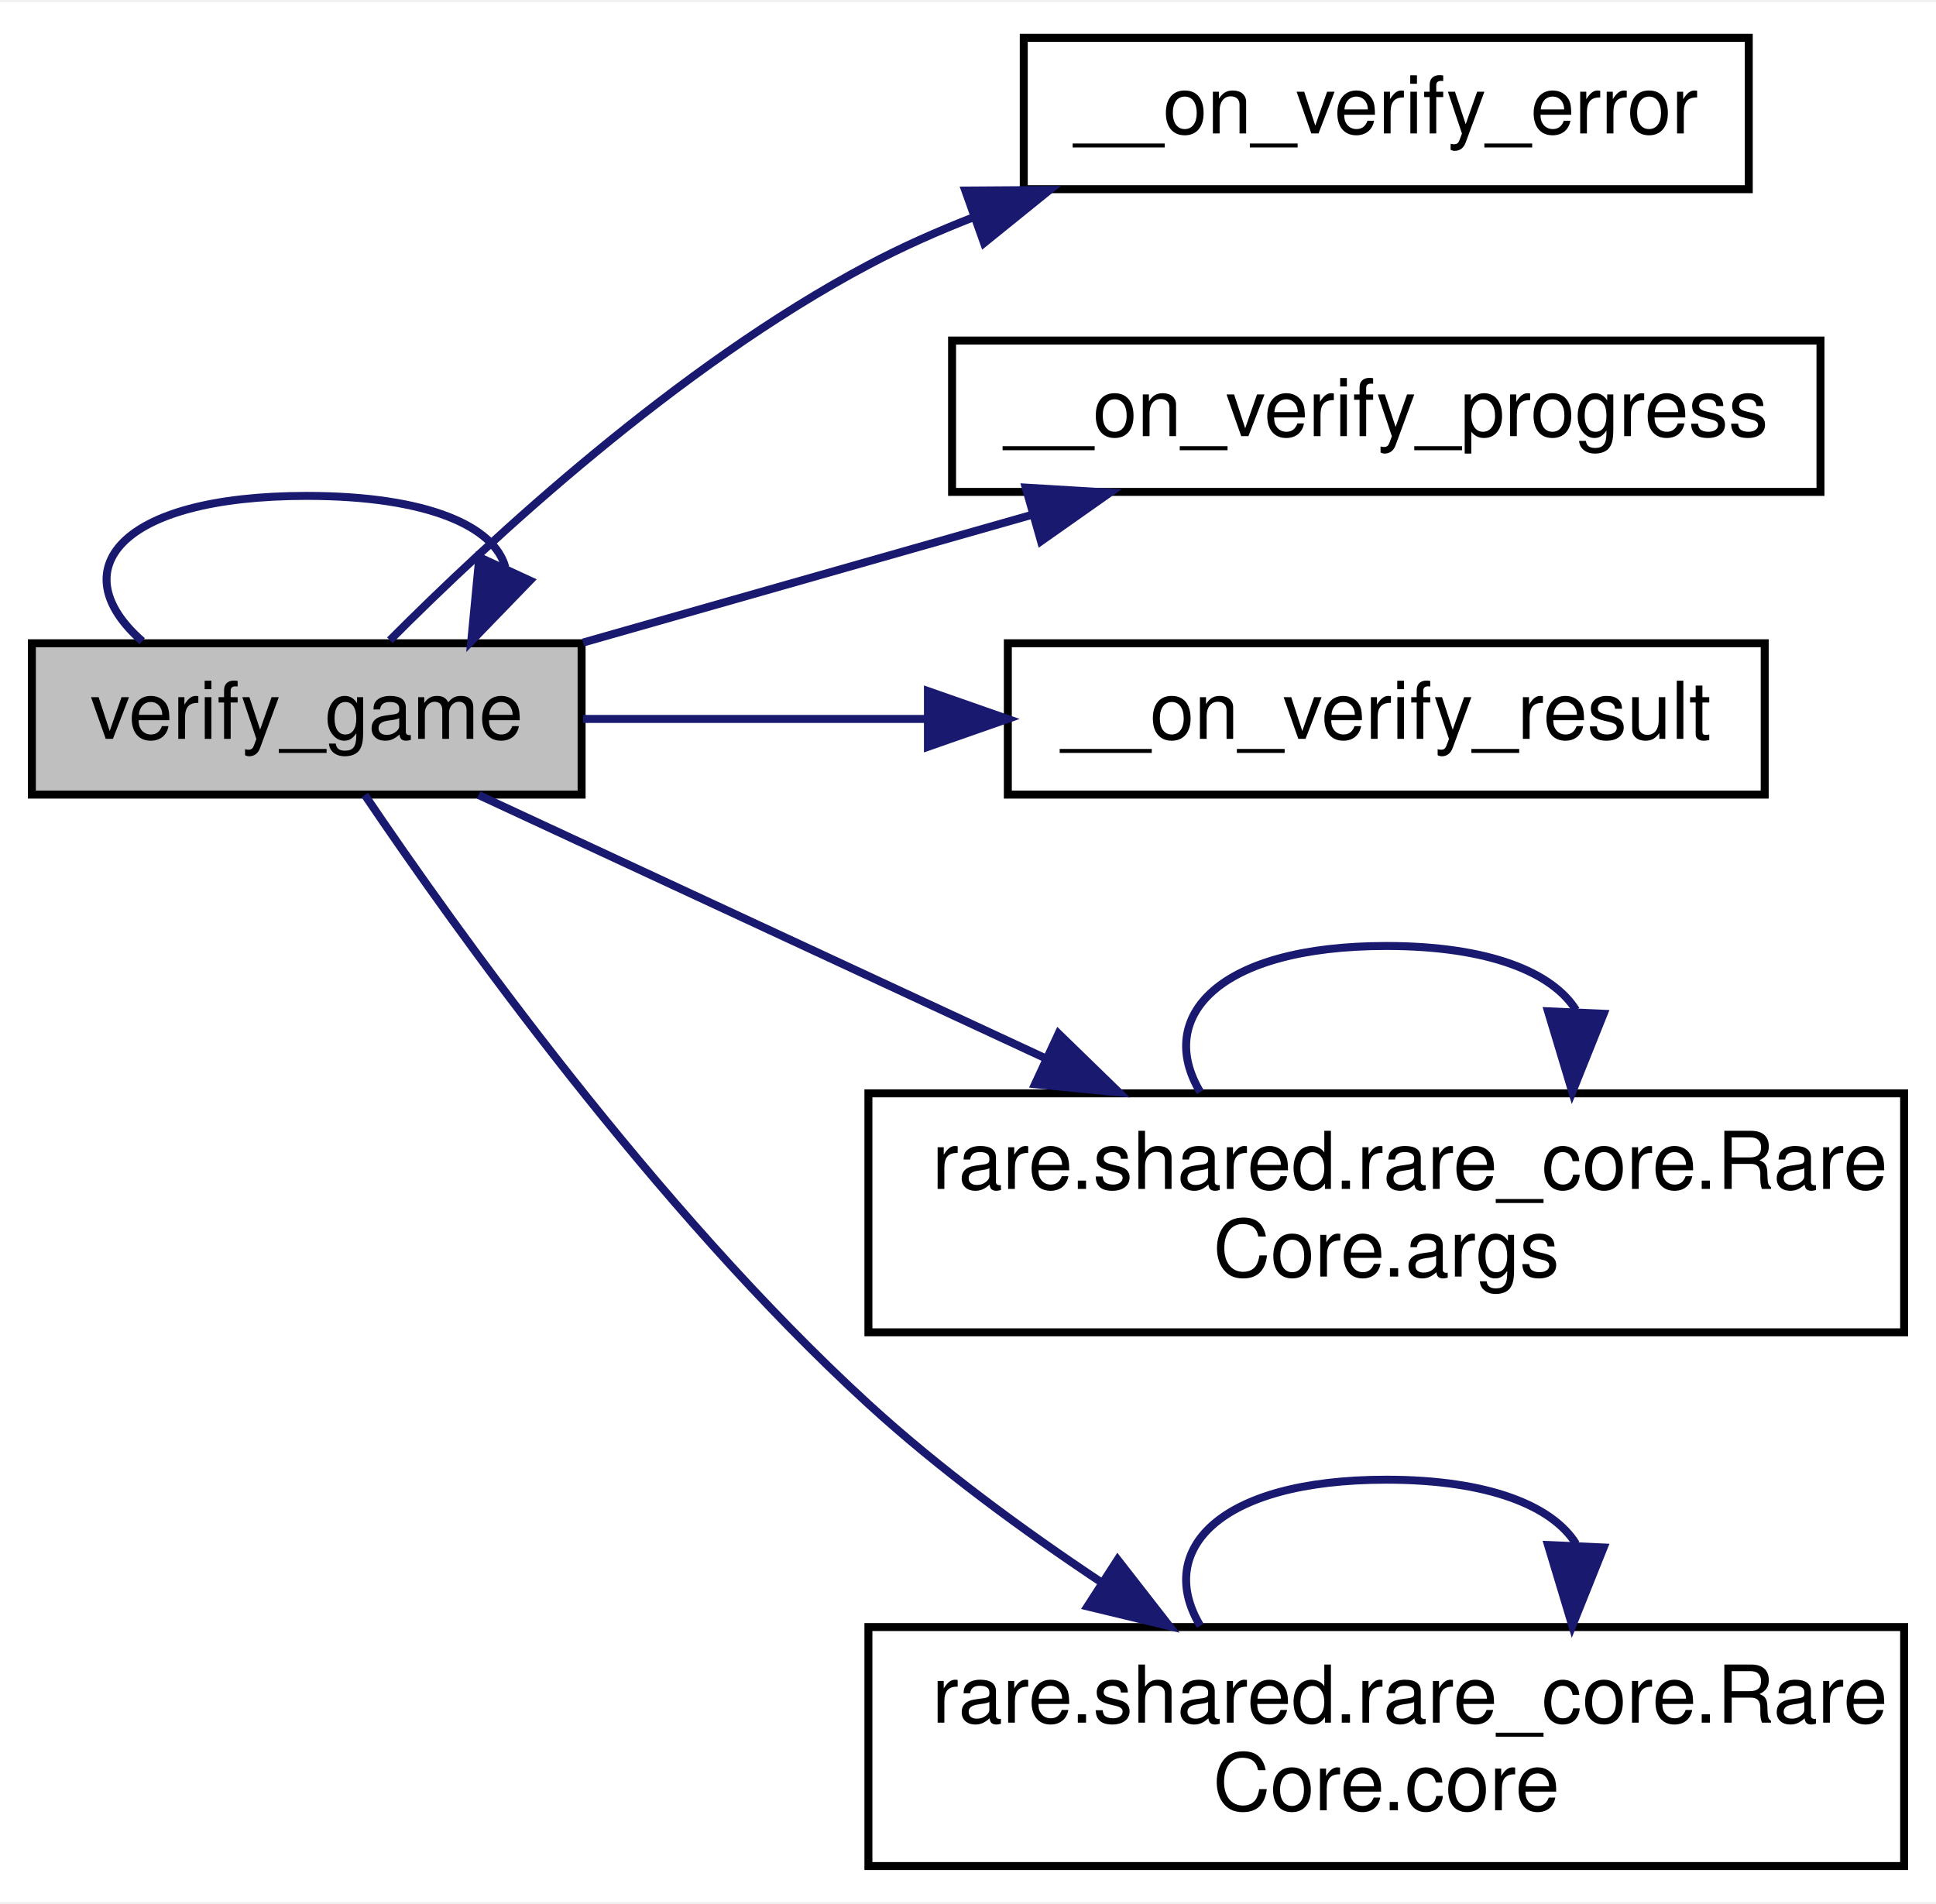
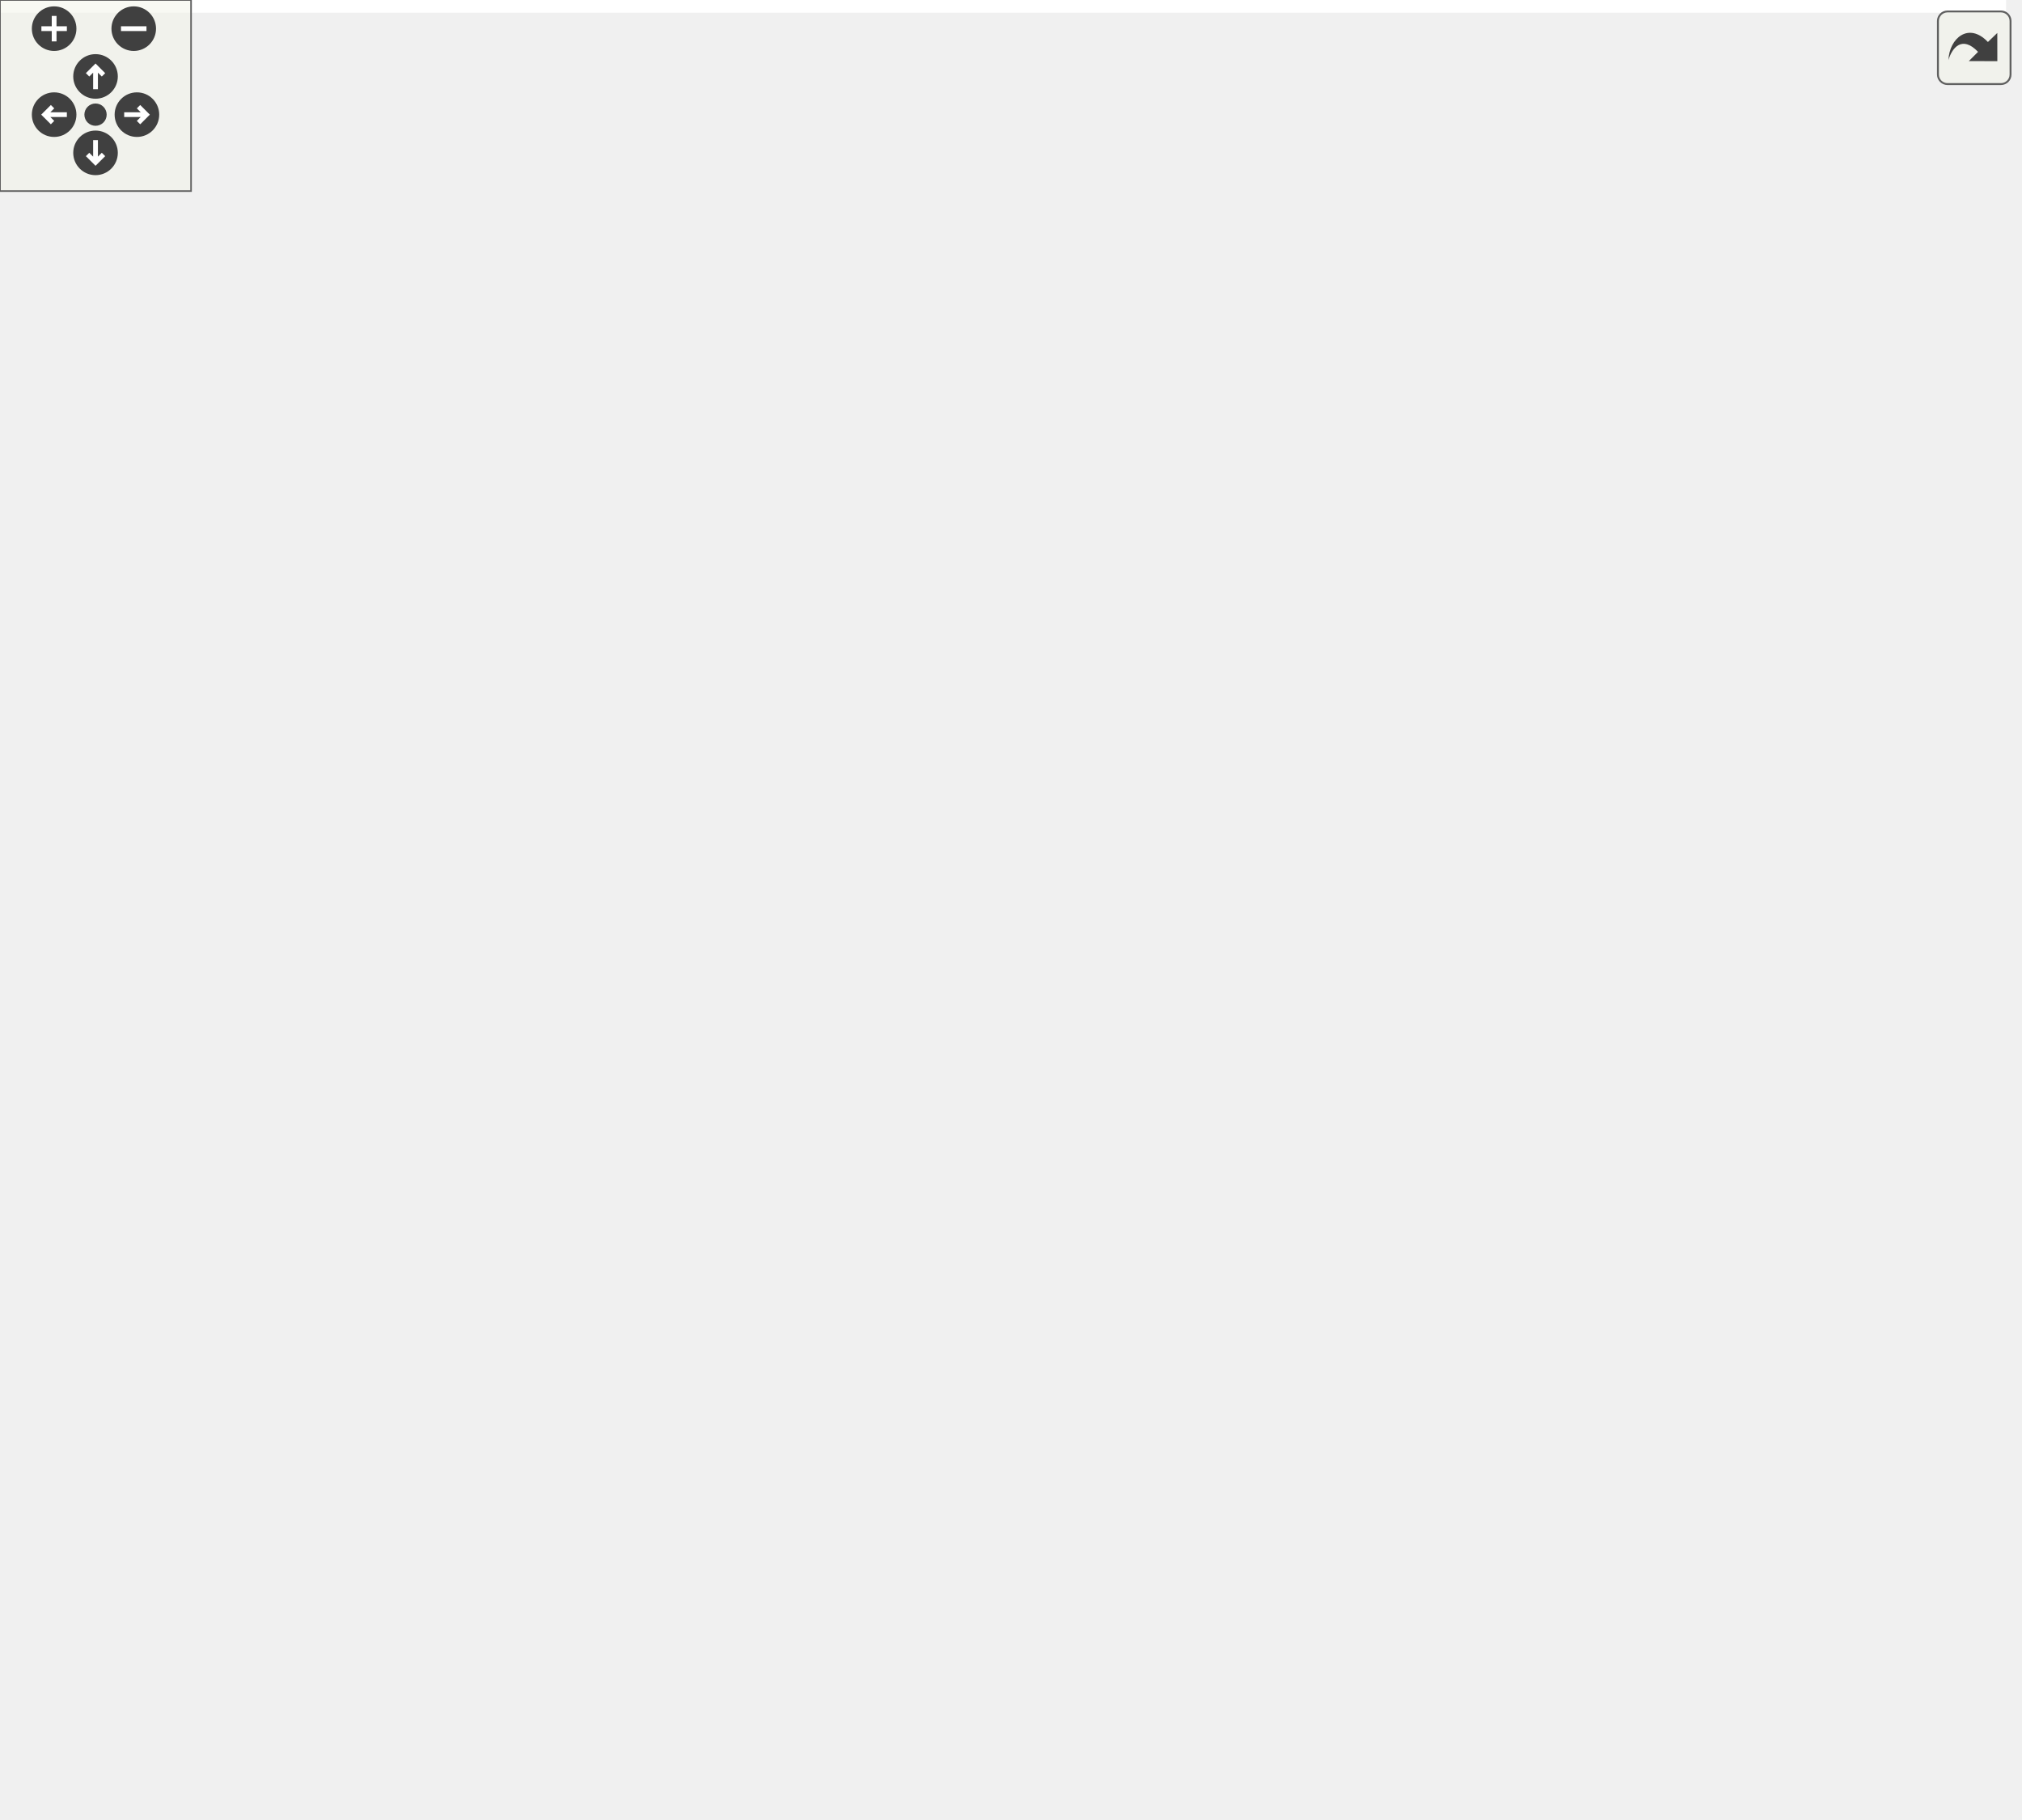
- <svg xmlns="http://www.w3.org/2000/svg" xmlns:xlink="http://www.w3.org/1999/xlink" width="243pt" height="239pt" viewBox="0.00 0.00 243.00 238.50">
-   <g id="graph0" class="graph" transform="scale(1 1) rotate(0) translate(4 234.5)">
-     <polygon fill="white" stroke="transparent" points="-4,4 -4,-234.5 239,-234.5 239,4 -4,4" />
-     <g id="node1" class="node">
-       <g id="a_node1">
-         <a xlink:title=" ">
-           <polygon fill="#bfbfbf" stroke="black" points="0,-135 0,-154 69,-154 69,-135 0,-135" />
-           <text text-anchor="middle" x="34.5" y="-142" font-family="Helvetica,sans-Serif" font-size="10.00">verify_game</text>
-         </a>
-       </g>
-     </g>
-     <g id="edge8" class="edge">
-       <path fill="none" stroke="midnightblue" d="M13.85,-154.26C3.8,-163.07 10.68,-172.5 34.5,-172.5 49.76,-172.5 58.07,-168.63 59.43,-163.53" />
-       <polygon fill="midnightblue" stroke="midnightblue" points="62.52,-161.87 55.15,-154.26 56.16,-164.8 62.52,-161.87" />
-     </g>
-     <g id="node2" class="node">
-       <g id="a_node2">
-         <a xlink:href="classrare_1_1components_1_1tabs_1_1games_1_1game__info_1_1game__info_1_1_game_info.html#af6235ca1971cf79ddfd6bc977dd5adde" target="_top" xlink:title=" ">
-           <polygon fill="white" stroke="black" points="124.5,-211 124.5,-230 215.5,-230 215.5,-211 124.5,-211" />
-           <text text-anchor="middle" x="170" y="-218" font-family="Helvetica,sans-Serif" font-size="10.00">__on_verify_error</text>
-         </a>
-       </g>
-     </g>
-     <g id="edge1" class="edge">
-       <path fill="none" stroke="midnightblue" d="M44.94,-154.38C57.53,-167.02 81.01,-188.78 105,-201.5 109.19,-203.73 113.69,-205.72 118.27,-207.51" />
-       <polygon fill="midnightblue" stroke="midnightblue" points="117.16,-210.83 127.75,-210.9 119.51,-204.24 117.16,-210.83" />
-     </g>
-     <g id="node3" class="node">
-       <g id="a_node3">
-         <a xlink:href="classrare_1_1components_1_1tabs_1_1games_1_1game__info_1_1game__info_1_1_game_info.html#a48e6e062bb4c90c9cc95fa4fbfa1a730" target="_top" xlink:title=" ">
-           <polygon fill="white" stroke="black" points="115.5,-173 115.5,-192 224.5,-192 224.5,-173 115.5,-173" />
-           <text text-anchor="middle" x="170" y="-180" font-family="Helvetica,sans-Serif" font-size="10.00">__on_verify_progress</text>
-         </a>
-       </g>
-     </g>
-     <g id="edge2" class="edge">
-       <path fill="none" stroke="midnightblue" d="M69.19,-154.09C86.26,-158.95 107.2,-164.91 125.48,-170.11" />
-       <polygon fill="midnightblue" stroke="midnightblue" points="124.75,-173.54 135.32,-172.91 126.66,-166.81 124.75,-173.54" />
-     </g>
-     <g id="node4" class="node">
-       <g id="a_node4">
-         <a xlink:href="classrare_1_1components_1_1tabs_1_1games_1_1game__info_1_1game__info_1_1_game_info.html#abcf1aa5c72bdb972b0e74623fdf5f38f" target="_top" xlink:title=" ">
-           <polygon fill="white" stroke="black" points="122.5,-135 122.5,-154 217.5,-154 217.5,-135 122.5,-135" />
-           <text text-anchor="middle" x="170" y="-142" font-family="Helvetica,sans-Serif" font-size="10.00">__on_verify_result</text>
-         </a>
-       </g>
-     </g>
-     <g id="edge3" class="edge">
-       <path fill="none" stroke="midnightblue" d="M69.19,-144.5C82.3,-144.5 97.7,-144.5 112.42,-144.5" />
-       <polygon fill="midnightblue" stroke="midnightblue" points="112.47,-148 122.47,-144.5 112.47,-141 112.47,-148" />
-     </g>
-     <g id="node5" class="node">
-       <g id="a_node5">
-         <a xlink:href="classrare_1_1shared_1_1rare__core_1_1_rare_core.html#a673cb72b40e8c1b2dfab6dbc0e0e39e4" target="_top" xlink:title=" ">
-           <polygon fill="white" stroke="black" points="105,-67.5 105,-97.5 235,-97.5 235,-67.5 105,-67.5" />
-           <text text-anchor="start" x="113" y="-85.5" font-family="Helvetica,sans-Serif" font-size="10.00">rare.shared.rare_core.Rare</text>
-           <text text-anchor="middle" x="170" y="-74.5" font-family="Helvetica,sans-Serif" font-size="10.00">Core.args</text>
-         </a>
-       </g>
-     </g>
-     <g id="edge4" class="edge">
-       <path fill="none" stroke="midnightblue" d="M56.07,-134.95C74.99,-126.16 103.61,-112.87 127.31,-101.86" />
-       <polygon fill="midnightblue" stroke="midnightblue" points="128.86,-105 136.45,-97.62 125.91,-98.65 128.86,-105" />
-     </g>
-     <g id="node6" class="node">
-       <g id="a_node6">
-         <a xlink:href="classrare_1_1shared_1_1rare__core_1_1_rare_core.html#a405e1a4f20f16120f872ccd2654a1d56" target="_top" xlink:title=" ">
-           <polygon fill="white" stroke="black" points="105,-0.5 105,-30.5 235,-30.5 235,-0.5 105,-0.5" />
-           <text text-anchor="start" x="113" y="-18.5" font-family="Helvetica,sans-Serif" font-size="10.00">rare.shared.rare_core.Rare</text>
-           <text text-anchor="middle" x="170" y="-7.5" font-family="Helvetica,sans-Serif" font-size="10.00">Core.core</text>
-         </a>
-       </g>
-     </g>
-     <g id="edge6" class="edge">
-       <path fill="none" stroke="midnightblue" d="M41.79,-134.95C53.11,-118.2 78.24,-83 105,-58.5 113.86,-50.39 124.37,-42.68 134.28,-36.09" />
-       <polygon fill="midnightblue" stroke="midnightblue" points="136.28,-38.97 142.79,-30.61 132.49,-33.09 136.28,-38.97" />
-     </g>
-     <g id="edge5" class="edge">
-       <path fill="none" stroke="midnightblue" d="M146.65,-97.66C141.02,-107.06 148.8,-116 170,-116 182.92,-116 190.86,-112.68 193.81,-107.96" />
-       <polygon fill="midnightblue" stroke="midnightblue" points="197.29,-107.49 193.35,-97.66 190.3,-107.8 197.29,-107.49" />
-     </g>
-     <g id="edge7" class="edge">
-       <path fill="none" stroke="midnightblue" d="M146.65,-30.66C141.02,-40.06 148.8,-49 170,-49 182.92,-49 190.86,-45.68 193.81,-40.96" />
-       <polygon fill="midnightblue" stroke="midnightblue" points="197.29,-40.49 193.35,-30.66 190.3,-40.8 197.29,-40.49" />
+ <svg xmlns="http://www.w3.org/2000/svg" xmlns:xlink="http://www.w3.org/1999/xlink" id="main" version="1.1" xml:space="preserve">
+   <style type="text/css">
+ .edge:hover path { stroke: red; }
+ .edge:hover polygon { stroke: red; fill: red; }
+ </style>
+   <defs>
+     <circle id="rim" cx="0" cy="0" r="7" />
+     <circle id="rim2" cx="0" cy="0" r="3.5" />
+     <g id="zoomPlus">
+       <use xlink:href="#rim" fill="#404040">
+         <set attributeName="fill" to="#808080" begin="zoomplus.mouseover" end="zoomplus.mouseout" />
+       </use>
+       <path d="M-4,0h8M0,-4v8" fill="none" stroke="white" stroke-width="1.5" pointer-events="none" />
+     </g>
+     <g id="zoomMin">
+       <use xlink:href="#rim" fill="#404040">
+         <set attributeName="fill" to="#808080" begin="zoomminus.mouseover" end="zoomminus.mouseout" />
+       </use>
+       <path d="M-4,0h8" fill="none" stroke="white" stroke-width="1.5" pointer-events="none" />
+     </g>
+     <g id="dirArrow">
+       <path fill="none" stroke="white" stroke-width="1.5" d="M0,-3.0v7 M-2.5,-0.5L0,-3.0L2.5,-0.5" />
+     </g>
+     <g id="resetDef">
+       <use xlink:href="#rim2" fill="#404040">
+         <set attributeName="fill" to="#808080" begin="reset.mouseover" end="reset.mouseout" />
+       </use>
+     </g>
+   </defs>
+   <svg id="graph" class="graph">
+     <g id="viewport">
+       <polygon fill="white" stroke="transparent" points="-4,4 -4,-510.5 630,-510.5 630,4 -4,4" />
+       <g id="node1" class="node">
+         <g id="a_node1">
+           <a xlink:title=" ">
+             <polygon fill="#bfbfbf" stroke="black" points="0,-283 0,-302 69,-302 69,-283 0,-283" />
+             <text text-anchor="middle" x="34.5" y="-290" font-family="Helvetica,sans-Serif" font-size="10.00">verify_game</text>
+           </a>
+         </g>
+       </g>
+       <g id="edge29" class="edge">
+         <path fill="none" stroke="midnightblue" d="M10.76,-302.26C-0.78,-311.07 7.13,-320.5 34.5,-320.5 52.46,-320.5 62.04,-316.44 63.25,-311.15" />
+         <polygon fill="midnightblue" stroke="midnightblue" points="66.19,-309.25 58.24,-302.26 60.09,-312.69 66.19,-309.25" />
+       </g>
+       <g id="node2" class="node">
+         <g id="a_node2">
+           <a xlink:href="classrare_1_1components_1_1tabs_1_1games_1_1game__info_1_1game__info_1_1_game_info.html#a48e6e062bb4c90c9cc95fa4fbfa1a730" target="_top" xlink:title=" ">
+             <polygon fill="white" stroke="black" points="134,-487 134,-506 243,-506 243,-487 134,-487" />
+             <text text-anchor="middle" x="188.5" y="-494" font-family="Helvetica,sans-Serif" font-size="10.00">__on_verify_progress</text>
+           </a>
+         </g>
+       </g>
+       <g id="edge1" class="edge">
+         <path fill="none" stroke="midnightblue" d="M36.07,-302.33C38.41,-333.26 50.01,-429.37 105,-477.5 110.55,-482.36 117.1,-486.04 124.03,-488.82" />
+         <polygon fill="midnightblue" stroke="midnightblue" points="123.08,-492.2 133.68,-492.09 125.33,-485.57 123.08,-492.2" />
+       </g>
+       <g id="node3" class="node">
+         <g id="a_node3">
+           <a xlink:href="classrare_1_1components_1_1tabs_1_1games_1_1game__info_1_1game__info_1_1_game_info.html#abcf1aa5c72bdb972b0e74623fdf5f38f" target="_top" xlink:title=" ">
+             <polygon fill="white" stroke="black" points="141,-449 141,-468 236,-468 236,-449 141,-449" />
+             <text text-anchor="middle" x="188.5" y="-456" font-family="Helvetica,sans-Serif" font-size="10.00">__on_verify_result</text>
+           </a>
+         </g>
+       </g>
+       <g id="edge2" class="edge">
+         <path fill="none" stroke="midnightblue" d="M37.39,-302.1C42.92,-327.66 61.52,-397.93 105,-434.5 112.62,-440.91 121.87,-445.61 131.39,-449.05" />
+         <polygon fill="midnightblue" stroke="midnightblue" points="130.36,-452.4 140.95,-452.1 132.48,-445.73 130.36,-452.4" />
+       </g>
+       <g id="node4" class="node">
+         <g id="a_node4">
+           <a xlink:href="classrare_1_1components_1_1tabs_1_1games_1_1game__info_1_1game__info_1_1_game_info.html#a6051424c6fb282ae329b5c3eb42170c0" target="_top" xlink:title=" ">
+             <polygon fill="white" stroke="black" points="335.5,-373 335.5,-392 432.5,-392 432.5,-373 335.5,-373" />
+             <text text-anchor="middle" x="384" y="-380" font-family="Helvetica,sans-Serif" font-size="10.00">__on_worker_error</text>
+           </a>
+         </g>
+       </g>
+       <g id="edge3" class="edge">
+         <path fill="none" stroke="midnightblue" d="M55.82,-302.12C69.49,-308.3 88.04,-316.15 105,-321.5 179.68,-345.06 268.44,-362.83 325.23,-372.95" />
+         <polygon fill="midnightblue" stroke="midnightblue" points="324.64,-376.4 335.1,-374.69 325.86,-369.5 324.64,-376.4" />
+       </g>
+       <g id="node5" class="node">
+         <g id="a_node5">
+           <a xlink:href="classrare_1_1shared_1_1rare__core_1_1_rare_core.html#a673cb72b40e8c1b2dfab6dbc0e0e39e4" target="_top" xlink:title=" ">
+             <polygon fill="white" stroke="black" points="319,-305.5 319,-335.5 449,-335.5 449,-305.5 319,-305.5" />
+             <text text-anchor="start" x="327" y="-323.5" font-family="Helvetica,sans-Serif" font-size="10.00">rare.shared.rare_core.Rare</text>
+             <text text-anchor="middle" x="384" y="-312.5" font-family="Helvetica,sans-Serif" font-size="10.00">Core.args</text>
+           </a>
+         </g>
+       </g>
+       <g id="edge4" class="edge">
+         <path fill="none" stroke="midnightblue" d="M69.04,-297.26C80.43,-298.77 93.26,-300.34 105,-301.5 173.89,-308.31 252.62,-313.44 308.67,-316.65" />
+         <polygon fill="midnightblue" stroke="midnightblue" points="308.68,-320.15 318.87,-317.22 309.08,-313.16 308.68,-320.15" />
+       </g>
+       <g id="node6" class="node">
+         <g id="a_node6">
+           <a xlink:href="classrare_1_1shared_1_1rare__core_1_1_rare_core.html#a405e1a4f20f16120f872ccd2654a1d56" target="_top" xlink:title=" ">
+             <polygon fill="white" stroke="black" points="496,-129.5 496,-159.5 626,-159.5 626,-129.5 496,-129.5" />
+             <text text-anchor="start" x="504" y="-147.5" font-family="Helvetica,sans-Serif" font-size="10.00">rare.shared.rare_core.Rare</text>
+             <text text-anchor="middle" x="561" y="-136.5" font-family="Helvetica,sans-Serif" font-size="10.00">Core.core</text>
+           </a>
+         </g>
+       </g>
+       <g id="edge6" class="edge">
+         <path fill="none" stroke="midnightblue" d="M43.36,-302.28C55.2,-316.32 78.99,-341.97 105,-355.5 246.15,-428.91 328.68,-491.31 460,-401.5 538.38,-347.89 555.33,-223.09 558.99,-169.58" />
+         <polygon fill="midnightblue" stroke="midnightblue" points="562.49,-169.78 559.58,-159.59 555.5,-169.37 562.49,-169.78" />
+       </g>
+       <g id="node7" class="node">
+         <g id="a_node7">
+           <a xlink:href="namespacerare_1_1components_1_1tabs_1_1games_1_1game__info_1_1move__game.html#a6bda254fcd516ed624b4fd211b9e03ed" target="_top" xlink:title=" ">
+             <polygon fill="white" stroke="black" points="105,-93.5 105,-123.5 272,-123.5 272,-93.5 105,-93.5" />
+             <text text-anchor="start" x="113" y="-111.5" font-family="Helvetica,sans-Serif" font-size="10.00">rare.components.tabs.games.game</text>
+             <text text-anchor="middle" x="188.5" y="-100.5" font-family="Helvetica,sans-Serif" font-size="10.00">_info.move_game.is_game_dir</text>
+           </a>
+         </g>
+       </g>
+       <g id="edge8" class="edge">
+         <path fill="none" stroke="midnightblue" d="M38.02,-282.7C44.85,-257.86 65.89,-191.5 105,-151.5 114.09,-142.21 125.62,-134.5 137.15,-128.31" />
+         <polygon fill="midnightblue" stroke="midnightblue" points="139,-131.3 146.36,-123.67 135.85,-125.05 139,-131.3" />
+       </g>
+       <g id="node8" class="node">
+         <g id="a_node8">
+           <a xlink:href="classrare_1_1components_1_1tabs_1_1games_1_1game__info_1_1game__info_1_1_game_info.html#a8f63c64f7175861f1d408bbeab2f5855" target="_top" xlink:title=" ">
+             <polygon fill="white" stroke="black" points="153.5,-255 153.5,-274 223.5,-274 223.5,-255 153.5,-255" />
+             <text text-anchor="middle" x="188.5" y="-262" font-family="Helvetica,sans-Serif" font-size="10.00">move_game</text>
+           </a>
+         </g>
+       </g>
+       <g id="edge10" class="edge">
+         <path fill="none" stroke="midnightblue" d="M69.23,-286.29C91.02,-282.27 119.61,-277.01 143.22,-272.66" />
+         <polygon fill="midnightblue" stroke="midnightblue" points="144.13,-276.05 153.33,-270.79 142.87,-269.16 144.13,-276.05" />
+       </g>
+       <g id="node12" class="node">
+         <g id="a_node12">
+           <a xlink:href="classrare_1_1components_1_1dialogs_1_1launch__dialog_1_1_image_worker.html#abfb44fdc3f5ec4c03f5d2e72900deb61" target="_top" xlink:title=" ">
+             <polygon fill="white" stroke="black" points="308,-67.5 308,-97.5 460,-97.5 460,-67.5 308,-67.5" />
+             <text text-anchor="start" x="316" y="-85.5" font-family="Helvetica,sans-Serif" font-size="10.00">rare.components.dialogs.launch</text>
+             <text text-anchor="middle" x="384" y="-74.5" font-family="Helvetica,sans-Serif" font-size="10.00">_dialog.ImageWorker.tr</text>
+           </a>
+         </g>
+       </g>
+       <g id="edge28" class="edge">
+         <path fill="none" stroke="midnightblue" d="M47,-282.72C60.18,-272.03 82.82,-255.12 105,-245.5 174.84,-215.22 213.42,-256.11 272,-207.5 302.94,-181.82 281.04,-154.33 308,-124.5 315.89,-115.76 326.04,-108.42 336.31,-102.45" />
+         <polygon fill="midnightblue" stroke="midnightblue" points="338.2,-105.41 345.31,-97.55 334.85,-99.26 338.2,-105.41" />
+       </g>
+       <g id="node13" class="node">
+         <g id="a_node13">
+           <a xlink:href="classrare_1_1components_1_1tabs_1_1games_1_1game__info_1_1game__info_1_1_game_info.html#a0c1ec5a8b5b81f2e8b0483bfd9330a81" target="_top" xlink:title=" ">
+             <polygon fill="white" stroke="black" points="153.5,-161 153.5,-180 223.5,-180 223.5,-161 153.5,-161" />
+             <text text-anchor="middle" x="188.5" y="-168" font-family="Helvetica,sans-Serif" font-size="10.00">repair_game</text>
+           </a>
+         </g>
+       </g>
+       <g id="edge21" class="edge">
+         <path fill="none" stroke="midnightblue" d="M39,-282.9C48.33,-264.42 75.13,-226.83 105,-203.5 116.72,-194.34 130.75,-186.32 143.88,-180.23" />
+         <polygon fill="midnightblue" stroke="midnightblue" points="145.47,-183.35 153.24,-176.15 142.68,-176.94 145.47,-183.35" />
+       </g>
+       <g id="edge5" class="edge">
+         <path fill="none" stroke="midnightblue" d="M353.33,-335.66C345.93,-345.06 356.16,-354 384,-354 400.97,-354 411.39,-350.68 415.27,-345.96" />
+         <polygon fill="midnightblue" stroke="midnightblue" points="418.75,-345.44 414.67,-335.66 411.76,-345.85 418.75,-345.44" />
+       </g>
+       <g id="edge7" class="edge">
+         <path fill="none" stroke="midnightblue" d="M530.33,-159.66C522.93,-169.06 533.16,-178 561,-178 577.97,-178 588.39,-174.68 592.27,-169.96" />
+         <polygon fill="midnightblue" stroke="midnightblue" points="595.75,-169.44 591.67,-159.66 588.76,-169.85 595.75,-169.44" />
+       </g>
+       <g id="edge9" class="edge">
+         <path fill="none" stroke="midnightblue" d="M161.66,-123.66C155.19,-133.06 164.14,-142 188.5,-142 203.35,-142 212.47,-138.68 215.86,-133.96" />
+         <polygon fill="midnightblue" stroke="midnightblue" points="219.34,-133.47 215.34,-123.66 212.35,-133.82 219.34,-133.47" />
+       </g>
+       <g id="edge13" class="edge">
+         <path fill="none" stroke="midnightblue" d="M197.99,-274.03C216.15,-293.81 260.96,-339.49 308,-363.5 313.57,-366.35 319.6,-368.79 325.74,-370.87" />
+         <polygon fill="midnightblue" stroke="midnightblue" points="324.83,-374.25 335.41,-373.87 326.9,-367.57 324.83,-374.25" />
+       </g>
+       <g id="edge14" class="edge">
+         <path fill="none" stroke="midnightblue" d="M222.76,-274.13C249.69,-281.92 288.37,-293.11 320.98,-302.55" />
+         <polygon fill="midnightblue" stroke="midnightblue" points="320.31,-306 330.89,-305.42 322.25,-299.28 320.31,-306" />
+       </g>
+       <g id="edge15" class="edge">
+         <path fill="none" stroke="midnightblue" d="M223.51,-261.16C239.74,-258.05 258.52,-252.05 272,-240.5 300.69,-215.92 276.91,-184.97 308,-163.5 359.47,-127.96 431.76,-126.11 485.73,-131.45" />
+         <polygon fill="midnightblue" stroke="midnightblue" points="485.6,-134.96 495.92,-132.56 486.36,-128 485.6,-134.96" />
+       </g>
+       <g id="edge18" class="edge">
+         <path fill="none" stroke="midnightblue" d="M164.76,-274.26C153.22,-283.07 161.13,-292.5 188.5,-292.5 206.46,-292.5 216.04,-288.44 217.25,-283.15" />
+         <polygon fill="midnightblue" stroke="midnightblue" points="220.19,-281.25 212.24,-274.26 214.09,-284.69 220.19,-281.25" />
+       </g>
+       <g id="node9" class="node">
+         <g id="a_node9">
+           <a xlink:href="classrare_1_1components_1_1tabs_1_1games_1_1game__info_1_1game__info_1_1_game_info.html#a1a5032b28b32154dafceeda1e8ae6cdf" target="_top" xlink:title=" ">
+             <polygon fill="white" stroke="black" points="329,-267 329,-286 439,-286 439,-267 329,-267" />
+             <text text-anchor="middle" x="384" y="-274" font-family="Helvetica,sans-Serif" font-size="10.00">__on_move_progress</text>
+           </a>
+         </g>
+       </g>
+       <g id="edge11" class="edge">
+         <path fill="none" stroke="midnightblue" d="M223.65,-266.62C249.89,-268.24 286.89,-270.54 318.63,-272.51" />
+         <polygon fill="midnightblue" stroke="midnightblue" points="318.54,-276.01 328.73,-273.13 318.97,-269.02 318.54,-276.01" />
+       </g>
+       <g id="node10" class="node">
+         <g id="a_node10">
+           <a xlink:href="classrare_1_1components_1_1tabs_1_1games_1_1game__info_1_1game__info_1_1_game_info.html#a849f0844767f52dfa892223327e312f9" target="_top" xlink:title=" ">
+             <polygon fill="white" stroke="black" points="336,-229 336,-248 432,-248 432,-229 336,-229" />
+             <text text-anchor="middle" x="384" y="-236" font-family="Helvetica,sans-Serif" font-size="10.00">__on_move_result</text>
+           </a>
+         </g>
+       </g>
+       <g id="edge12" class="edge">
+         <path fill="none" stroke="midnightblue" d="M223.65,-259.91C251.87,-256.12 292.54,-250.66 325.73,-246.2" />
+         <polygon fill="midnightblue" stroke="midnightblue" points="326.32,-249.65 335.77,-244.85 325.39,-242.71 326.32,-249.65" />
+       </g>
+       <g id="node11" class="node">
+         <g id="a_node11">
+           <a xlink:href="namespacerare_1_1utils_1_1misc.html#a1316c13802b7e0cd9c6301199c789346" target="_top" xlink:title=" ">
+             <polygon fill="white" stroke="black" points="326.5,-173 326.5,-192 441.5,-192 441.5,-173 326.5,-173" />
+             <text text-anchor="middle" x="384" y="-180" font-family="Helvetica,sans-Serif" font-size="10.00">rare.utils.misc.get_size</text>
+           </a>
+         </g>
+       </g>
+       <g id="edge16" class="edge">
+         <path fill="none" stroke="midnightblue" d="M223.87,-256.52C238.94,-252.51 256.65,-247.09 272,-240.5 289.02,-233.19 291.68,-228.27 308,-219.5 322.86,-211.51 339.68,-203.15 353.62,-196.41" />
+         <polygon fill="midnightblue" stroke="midnightblue" points="355.26,-199.5 362.75,-192.02 352.22,-193.2 355.26,-199.5" />
+       </g>
+       <g id="edge19" class="edge">
+         <path fill="none" stroke="midnightblue" d="M223.72,-261.91C240.2,-259 259.13,-252.95 272,-240.5 308.97,-204.73 276.51,-171.17 308,-130.5 316.6,-119.4 328.54,-110.13 340.37,-102.79" />
+         <polygon fill="midnightblue" stroke="midnightblue" points="342.46,-105.62 349.33,-97.56 338.93,-99.58 342.46,-105.62" />
+       </g>
+       <g id="edge17" class="edge">
+         <path fill="none" stroke="midnightblue" d="M356.87,-192.26C343.68,-201.07 352.72,-210.5 384,-210.5 405.51,-210.5 416.5,-206.04 416.98,-200.39" />
+         <polygon fill="midnightblue" stroke="midnightblue" points="419.81,-198.33 411.13,-192.26 414.13,-202.42 419.81,-198.33" />
+       </g>
+       <g id="edge20" class="edge">
+         <path fill="none" stroke="midnightblue" d="M353.33,-97.66C345.93,-107.06 356.16,-116 384,-116 400.97,-116 411.39,-112.68 415.27,-107.96" />
+         <polygon fill="midnightblue" stroke="midnightblue" points="418.75,-107.44 414.67,-97.66 411.76,-107.85 418.75,-107.44" />
+       </g>
+       <g id="edge24" class="edge">
+         <path fill="none" stroke="midnightblue" d="M176.85,-180.09C160.38,-189.71 128.18,-203.39 105,-221.5 84.94,-237.17 66.26,-259.28 53.33,-274.86" />
+         <polygon fill="midnightblue" stroke="midnightblue" points="50.46,-272.83 46.76,-282.76 55.85,-277.3 50.46,-272.83" />
+       </g>
+       <g id="edge23" class="edge">
+         <path fill="none" stroke="midnightblue" d="M223.6,-165.27C238.77,-162.28 256.65,-157.83 272,-151.5 280.38,-148.04 321.51,-122.04 351.27,-102.97" />
+         <polygon fill="midnightblue" stroke="midnightblue" points="353.18,-105.9 359.71,-97.55 349.4,-100.01 353.18,-105.9" />
+       </g>
+       <g id="edge22" class="edge">
+         <path fill="none" stroke="midnightblue" d="M164.76,-180.26C153.22,-189.07 161.13,-198.5 188.5,-198.5 206.46,-198.5 216.04,-194.44 217.25,-189.15" />
+         <polygon fill="midnightblue" stroke="midnightblue" points="220.19,-187.25 212.24,-180.26 214.09,-190.69 220.19,-187.25" />
+       </g>
+       <g id="node14" class="node">
+         <g id="a_node14">
+           <a xlink:href="classrare_1_1lgndr_1_1cli_1_1_legendary_c_l_i.html#a94921a35f33d553ff01281b05fa2428d" target="_top" xlink:title=" ">
+             <polygon fill="white" stroke="black" points="326,-0.5 326,-30.5 442,-30.5 442,-0.5 326,-0.5" />
+             <text text-anchor="start" x="334" y="-18.5" font-family="Helvetica,sans-Serif" font-size="10.00">rare.lgndr.cli.Legendary</text>
+             <text text-anchor="middle" x="384" y="-7.5" font-family="Helvetica,sans-Serif" font-size="10.00">CLI.verify_game</text>
+           </a>
+         </g>
+       </g>
+       <g id="edge25" class="edge">
+         <path fill="none" stroke="midnightblue" d="M223.74,-169.84C240.02,-167.86 258.78,-162.95 272,-151.5 305.5,-122.48 279.12,-92.12 308,-58.5 315.87,-49.34 326.2,-41.69 336.67,-35.5" />
+         <polygon fill="midnightblue" stroke="midnightblue" points="338.39,-38.55 345.45,-30.65 335,-32.43 338.39,-38.55" />
+       </g>
+       <g id="edge26" class="edge">
+         <path fill="none" stroke="midnightblue" d="M414.28,-30.6C428.47,-38.34 445.54,-48.28 460,-58.5 487.77,-78.14 516.98,-103.94 536.61,-122.14" />
+         <polygon fill="midnightblue" stroke="midnightblue" points="534.46,-124.92 544.15,-129.19 539.24,-119.81 534.46,-124.92" />
+       </g>
+       <g id="edge27" class="edge">
+         <path fill="none" stroke="midnightblue" d="M353.33,-30.66C345.93,-40.06 356.16,-49 384,-49 400.97,-49 411.39,-45.68 415.27,-40.96" />
+         <polygon fill="midnightblue" stroke="midnightblue" points="418.75,-40.44 414.67,-30.66 411.76,-40.85 418.75,-40.44" />
+       </g>
+     </g>
+   </svg>
+   <g id="navigator" transform="translate(0 0)" fill="#404254">
+     <rect fill="#f2f5e9" fill-opacity="0.5" stroke="#606060" stroke-width=".5" x="0" y="0" width="60" height="60" />
+     <use id="zoomplus" xlink:href="#zoomPlus" x="17" y="9" />
+     <use id="zoomminus" xlink:href="#zoomMin" x="42" y="9" />
+     <use id="reset" xlink:href="#resetDef" x="30" y="36" />
+     <g id="arrowUp" xlink:href="#dirArrow" transform="translate(30 24)">
+       <use xlink:href="#rim" fill="#404040">
+         <set attributeName="fill" to="#808080" begin="arrowUp.mouseover" end="arrowUp.mouseout" />
+       </use>
+       <path fill="none" stroke="white" stroke-width="1.5" d="M0,-3.0v7 M-2.5,-0.5L0,-3.0L2.5,-0.5" />
+     </g>
+     <g id="arrowRight" xlink:href="#dirArrow" transform="rotate(90) translate(36 -43)">
+       <use xlink:href="#rim" fill="#404040">
+         <set attributeName="fill" to="#808080" begin="arrowRight.mouseover" end="arrowRight.mouseout" />
+       </use>
+       <path fill="none" stroke="white" stroke-width="1.5" d="M0,-3.0v7 M-2.5,-0.5L0,-3.0L2.5,-0.5" />
+     </g>
+     <g id="arrowDown" xlink:href="#dirArrow" transform="rotate(180) translate(-30 -48)">
+       <use xlink:href="#rim" fill="#404040">
+         <set attributeName="fill" to="#808080" begin="arrowDown.mouseover" end="arrowDown.mouseout" />
+       </use>
+       <path fill="none" stroke="white" stroke-width="1.5" d="M0,-3.0v7 M-2.5,-0.5L0,-3.0L2.5,-0.5" />
+     </g>
+     <g id="arrowLeft" xlink:href="#dirArrow" transform="rotate(270) translate(-36 17)">
+       <use xlink:href="#rim" fill="#404040">
+         <set attributeName="fill" to="#808080" begin="arrowLeft.mouseover" end="arrowLeft.mouseout" />
+       </use>
+       <path fill="none" stroke="white" stroke-width="1.5" d="M0,-3.0v7 M-2.5,-0.5L0,-3.0L2.5,-0.5" />
    </g>
  </g>
+   <svg viewBox="0 0 15 15" width="100%" height="30px" preserveAspectRatio="xMaxYMin meet">
+     <g id="arrow_out" transform="scale(0.3 0.3)">
+       <a xlink:href="classrare_1_1components_1_1tabs_1_1games_1_1game__info_1_1game__info_1_1_game_info_a3f0a6718ec31407232d59668556eed16_cgraph_org.svg" target="_base">
+         <rect id="button" ry="5" rx="5" y="6" x="6" height="38" width="38" fill="#f2f5e9" fill-opacity="0.5" stroke="#606060" stroke-width="1.0" />
+         <path id="arrow" d="M 11.5,31.437 C 11.94,20.098 22.043,11.323 32.159,21.979 L 37.069,17.246 C 37.069,17.246 37.088,32 37.088,32 L 22.16,31.978 C 22.16,31.978 26.998,27.14 26.998,27.14 C 18.529,18.264 13.292,25.23 11.5,31.437 z" style="fill:#404040;" />
+       </a>
+     </g>
+   </svg>
</svg>
